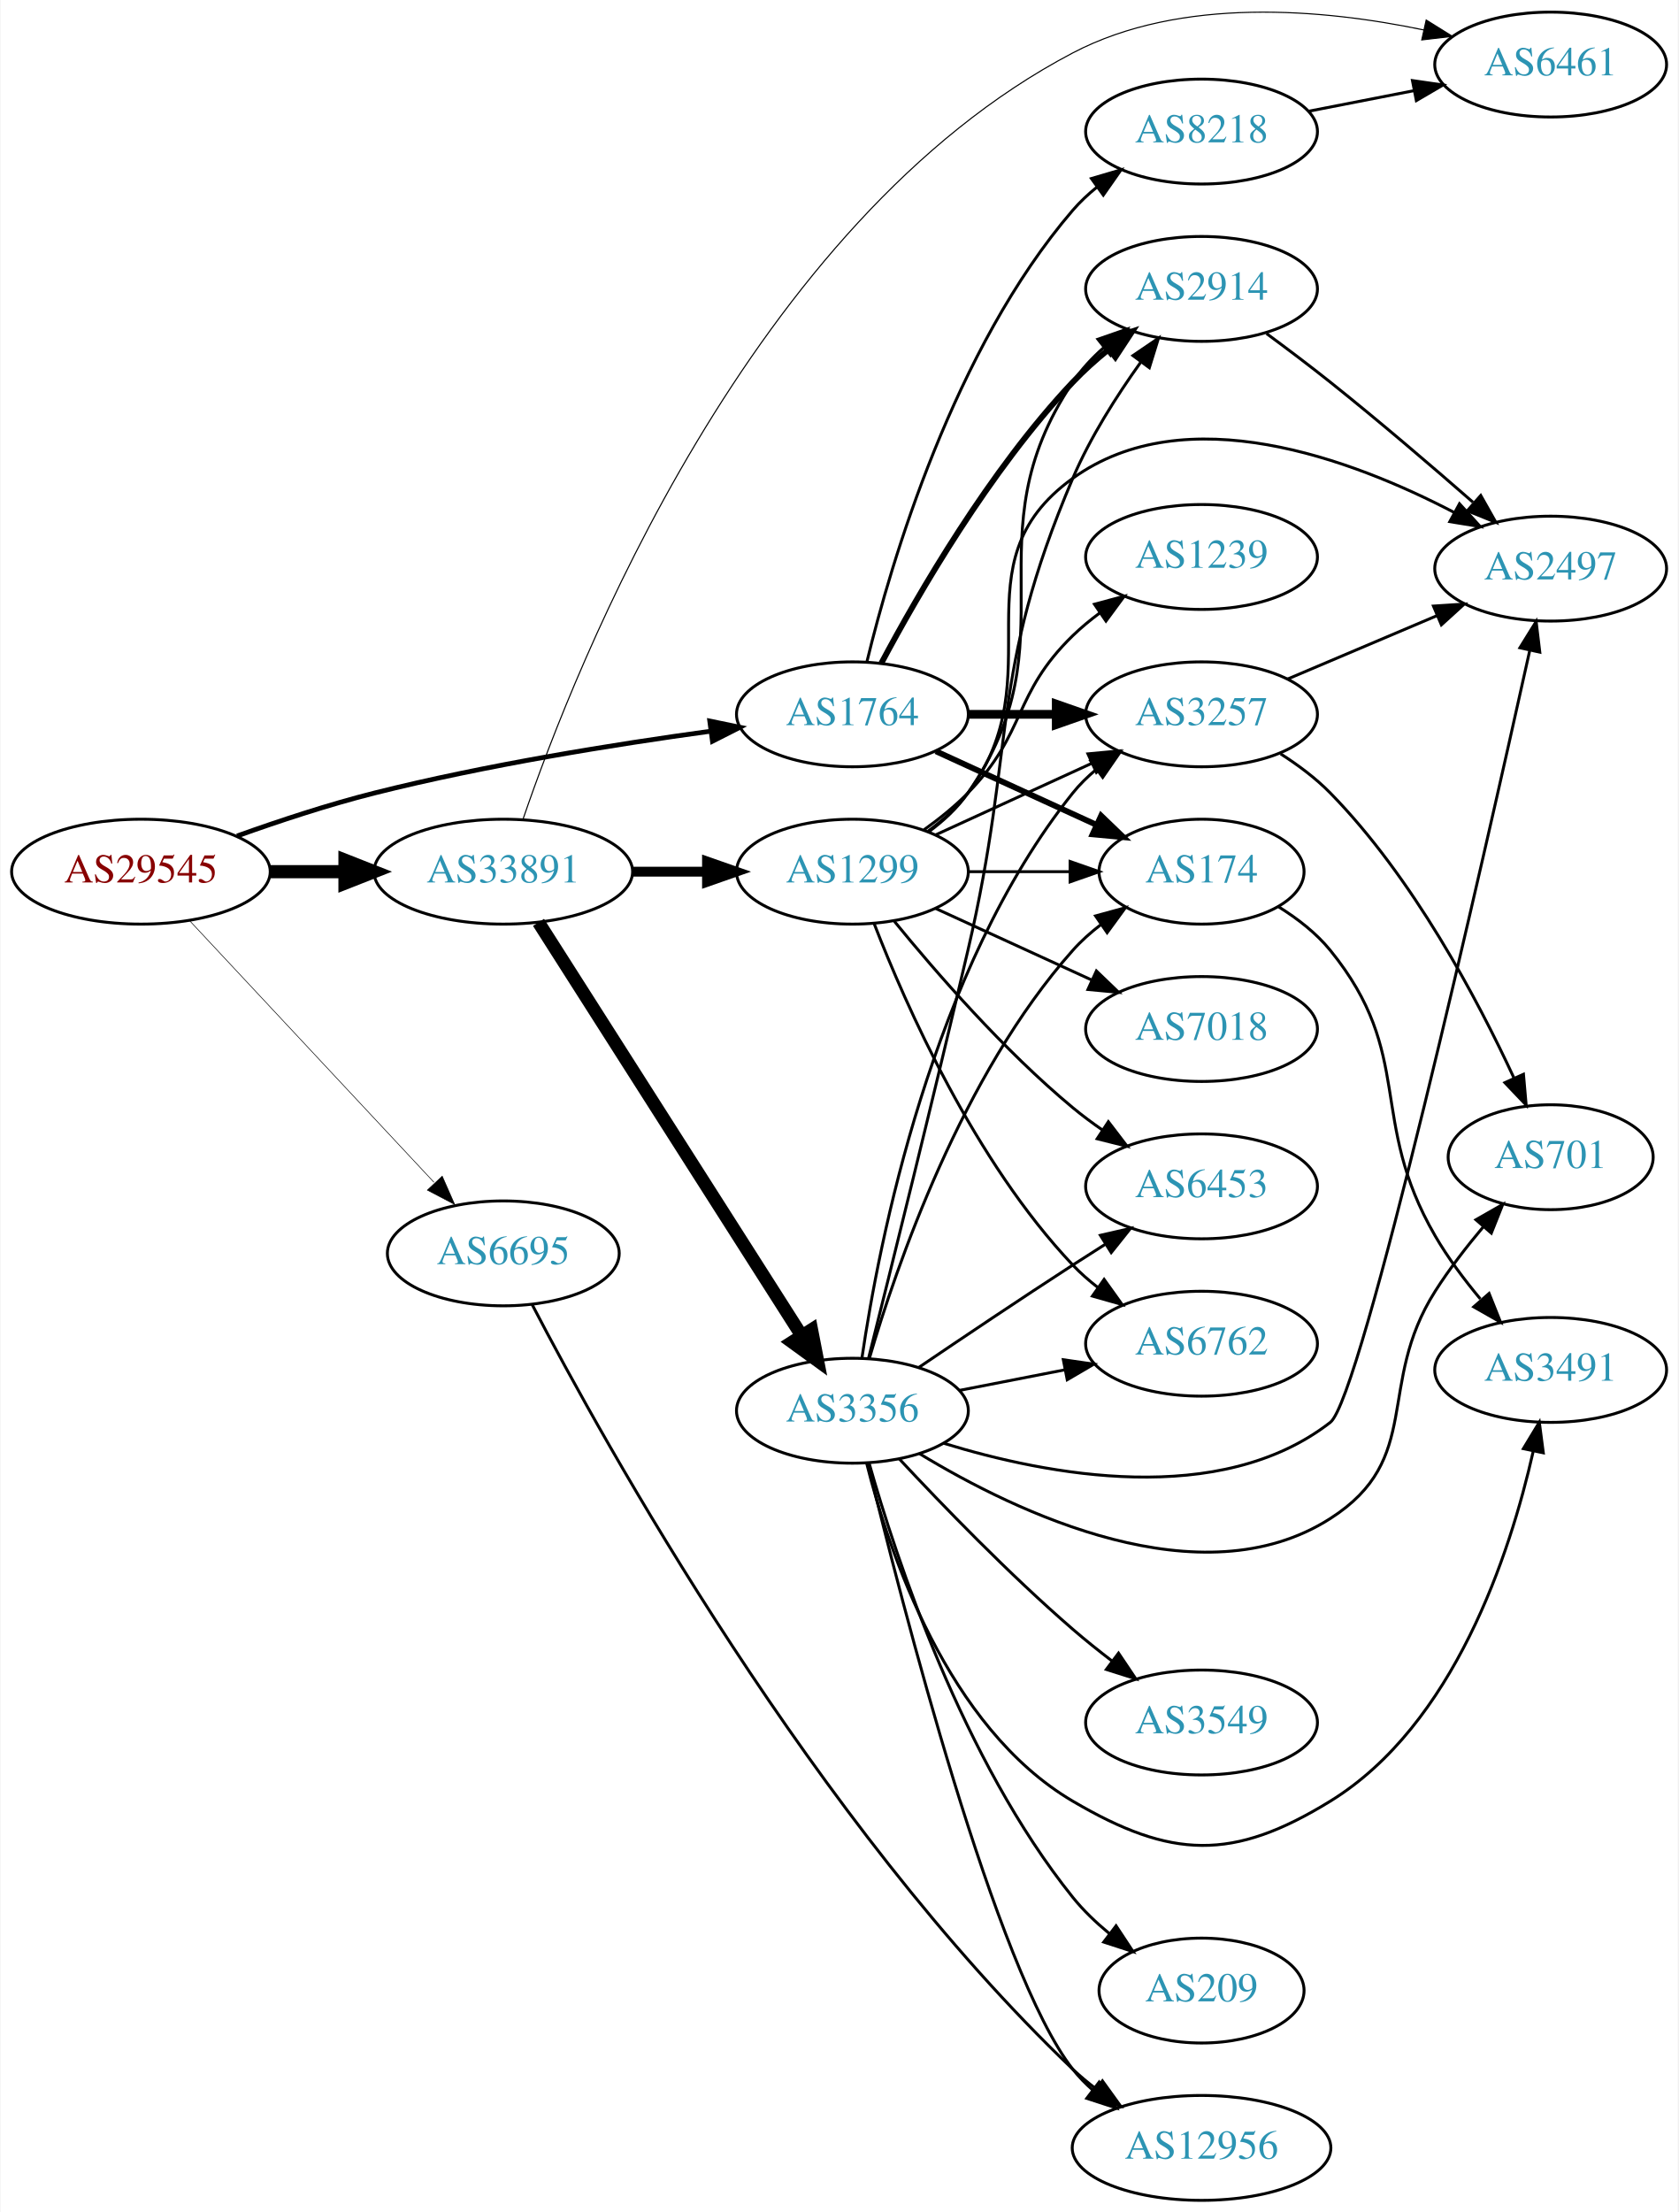
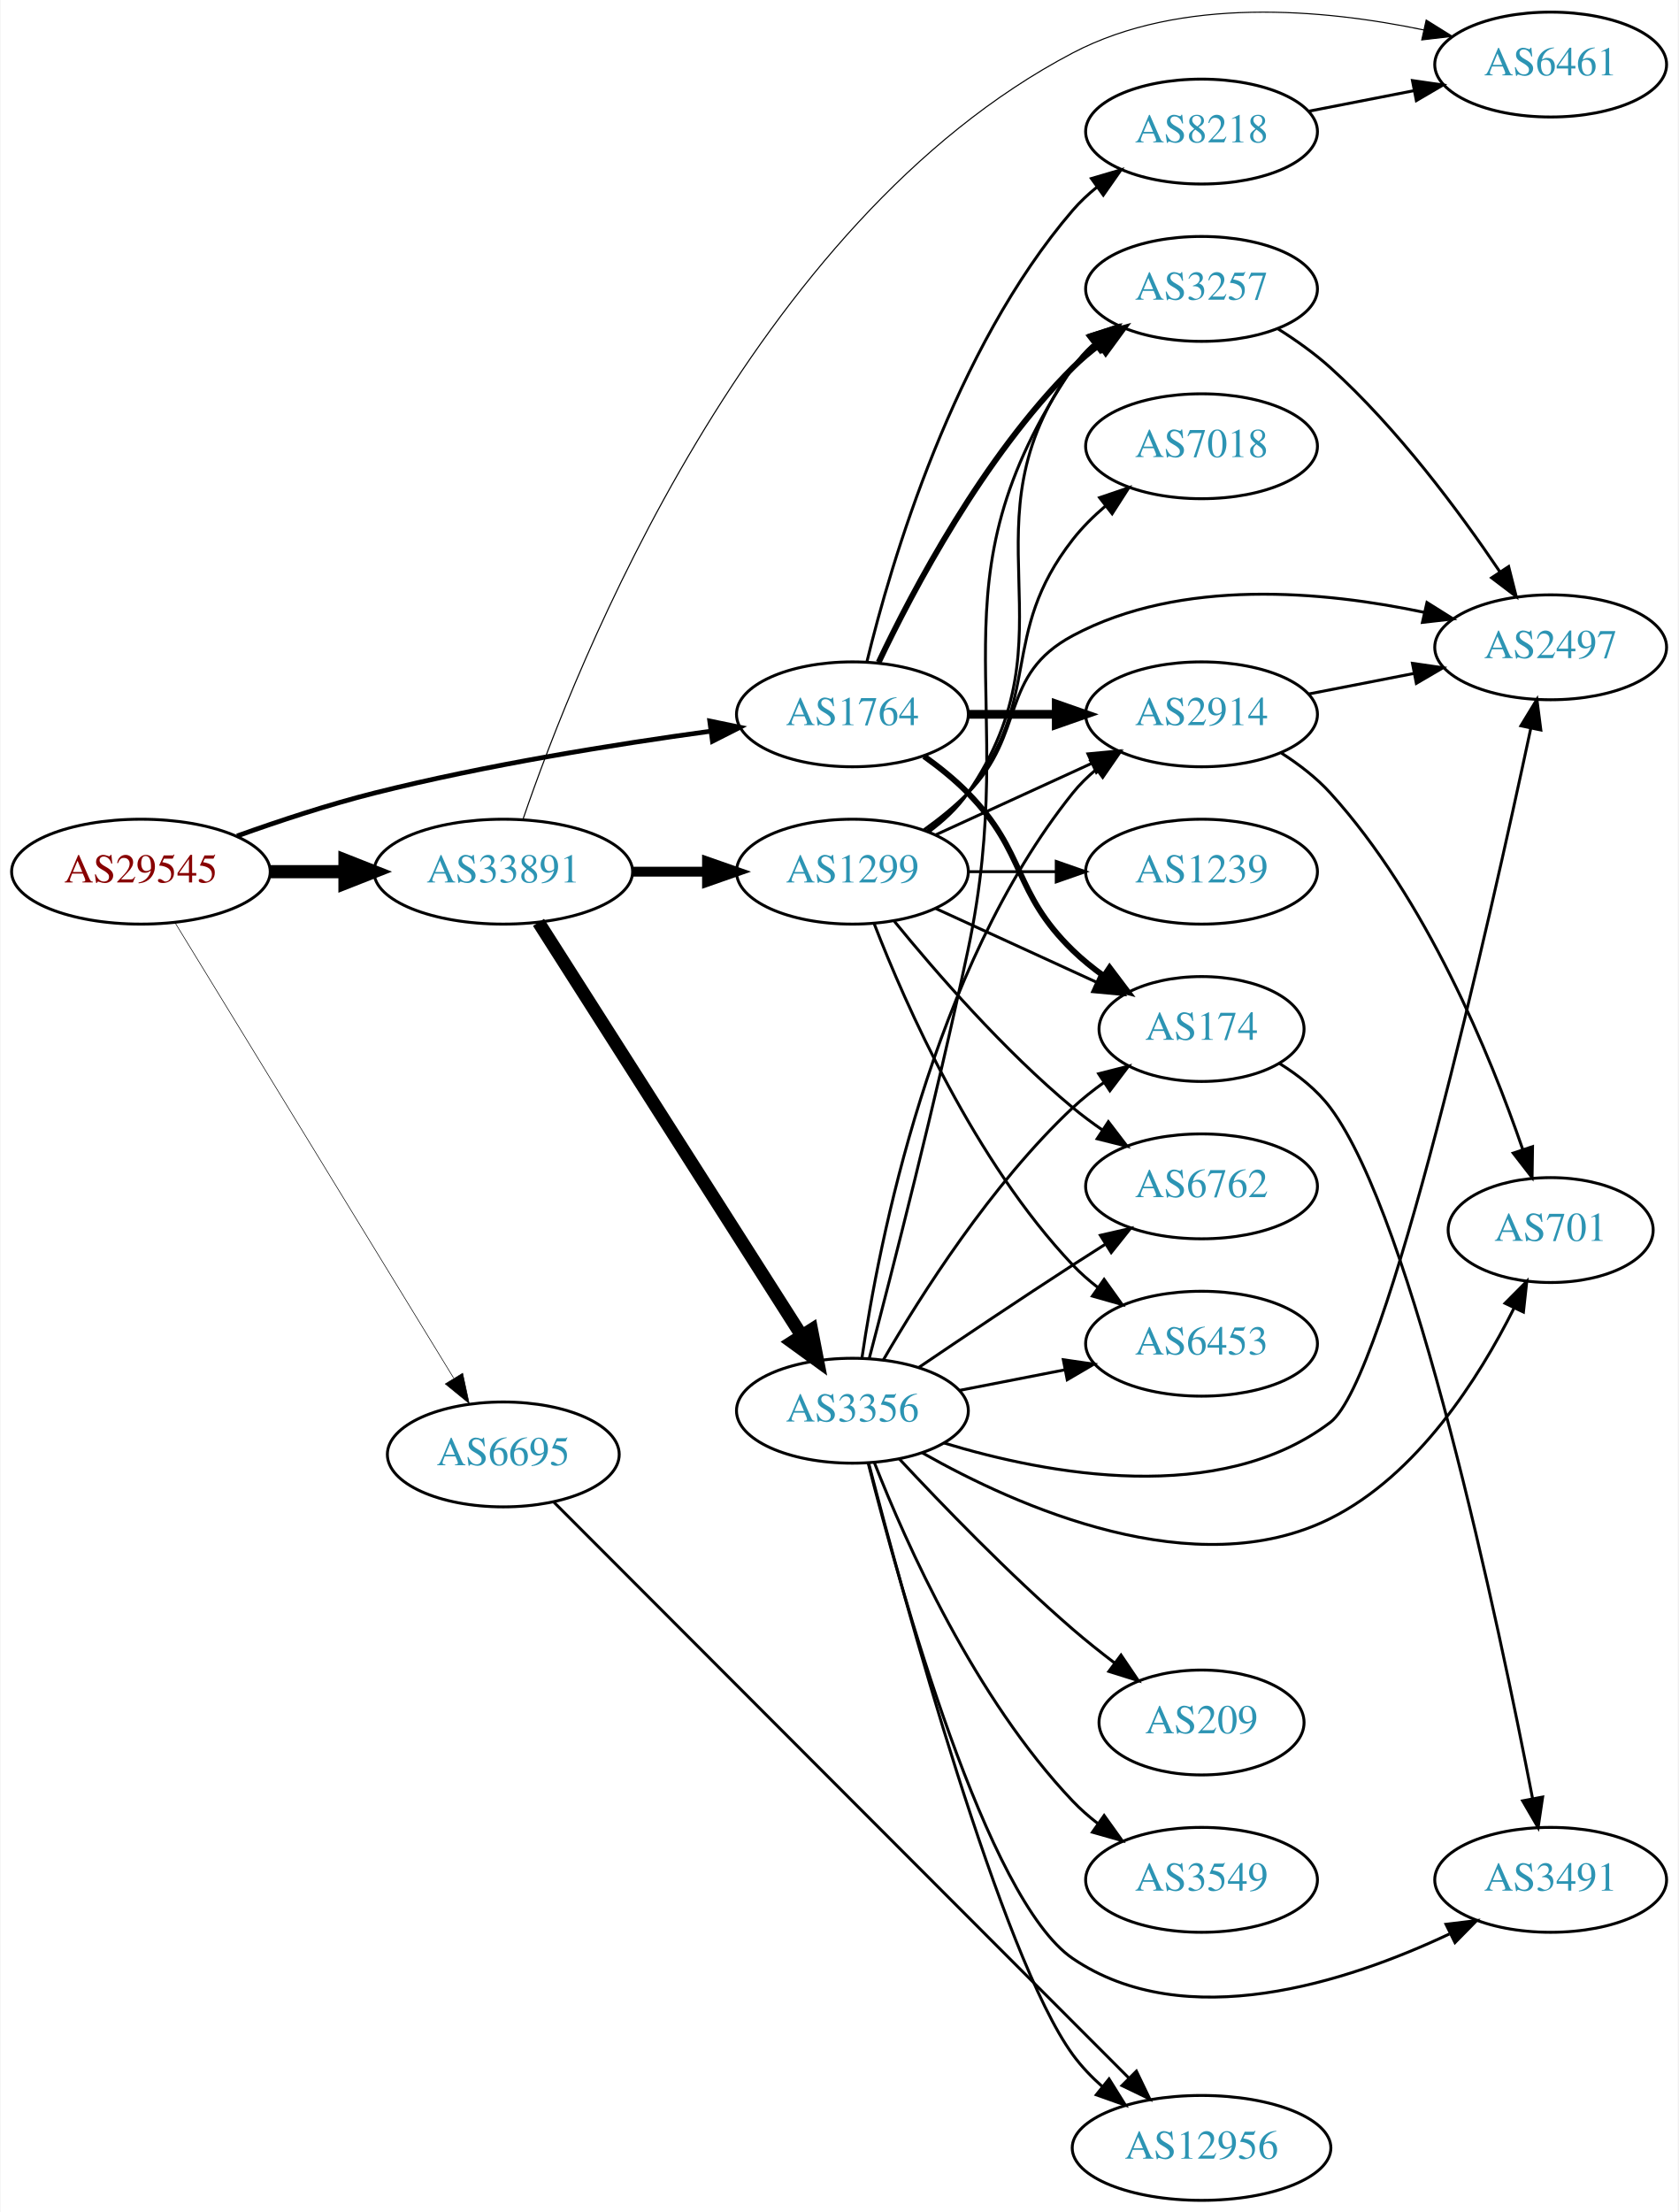
<svg xmlns="http://www.w3.org/2000/svg" xmlns:xlink="http://www.w3.org/1999/xlink" width="576pt" height="759pt" viewBox="0.00 0.00 575.76 759.15">
  <g id="graph0" class="graph" transform="scale(1 1) rotate(0) translate(4 755.154)">
    <polygon fill="white" stroke="none" points="-4,4 -4,-755.154 571.762,-755.154 571.762,4 -4,4" />
    <g id="node1" class="node">
      <g id="a_node1">
        <a xlink:href="/asn/29545" xlink:title="AS29545 ~ Ringstrasse 5 [AT]">
          <ellipse fill="#ffffff" stroke="black" cx="44.196" cy="-456" rx="44.393" ry="18" />
          <text text-anchor="middle" x="44.196" y="-452.3" font-family="Times,serif" font-size="14.00" fill="#880000">AS29545</text>
        </a>
      </g>
    </g>
    <g id="node2" class="node">
      <g id="a_node2">
        <a xlink:href="/asn/1764" xlink:title="AS1764 ~ NEXTLAYER-AS [AT]">
          <ellipse fill="#ffffff" stroke="black" cx="288.431" cy="-510" rx="39.794" ry="18" />
          <text text-anchor="middle" x="288.431" y="-506.3" font-family="Times,serif" font-size="14.00" fill="#2c94b3">AS1764</text>
        </a>
      </g>
    </g>
    <g id="edge1" class="edge">
      <path fill="none" stroke="black" stroke-width="1.636" d="M77.203,-468.252C91.483,-473.369 108.614,-479.033 124.392,-483 162.681,-492.628 206.915,-499.706 239.64,-504.195" />
      <polygon fill="black" stroke="black" stroke-width="1.636" points="239.462,-507.702 249.838,-505.561 240.391,-500.764 239.462,-507.702" />
    </g>
    <g id="node3" class="node">
      <g id="a_node3">
        <a xlink:href="/asn/6695" xlink:title="AS6695 ~ DE-CIX Management GmbH [DE]">
-           <ellipse fill="#ffffff" stroke="black" cx="168.588" cy="-325" rx="39.794" ry="18" />
-           <text text-anchor="middle" x="168.588" y="-321.3" font-family="Times,serif" font-size="14.00" fill="#2c94b3">AS6695</text>
+           <ellipse fill="#ffffff" stroke="black" cx="168.588" cy="-256" rx="39.794" ry="18" />
+           <text text-anchor="middle" x="168.588" y="-252.3" font-family="Times,serif" font-size="14.00" fill="#2c94b3">AS6695</text>
        </a>
      </g>
    </g>
    <g id="edge2" class="edge">
-       <path fill="none" stroke="black" stroke-width="0.205" d="M60.946,-439.142C82.244,-416.347 120.366,-375.544 144.792,-349.4" />
-       <polygon fill="black" stroke="black" stroke-width="0.205" points="147.629,-351.49 151.899,-341.793 142.514,-346.711 147.629,-351.49" />
+       <path fill="none" stroke="black" stroke-width="0.205" d="M55.843,-438.601C77.363,-403.436 126.14,-323.729 151.539,-282.226" />
+       <polygon fill="black" stroke="black" stroke-width="0.205" points="154.644,-283.858 156.878,-273.501 148.673,-280.204 154.644,-283.858" />
    </g>
    <g id="node4" class="node">
      <g id="a_node4">
        <a xlink:href="/asn/33891" xlink:title="AS33891 ~ CORE-BACKBONE GMBH GLOBAL NETWORK [DE]">
          <ellipse fill="#ffffff" stroke="black" cx="168.588" cy="-456" rx="44.393" ry="18" />
          <text text-anchor="middle" x="168.588" y="-452.3" font-family="Times,serif" font-size="14.00" fill="#2c94b3">AS33891</text>
        </a>
      </g>
    </g>
    <g id="edge3" class="edge">
      <path fill="none" stroke="black" stroke-width="4.5" d="M88.692,-456C96.898,-456 105.569,-456 114.041,-456" />
      <polygon fill="black" stroke="black" stroke-width="4.5" points="114.233,-459.938 124.233,-456 114.233,-452.063 114.233,-459.938" />
    </g>
    <g id="node5" class="node">
      <g id="a_node5">
+         <a xlink:href="/asn/2914" xlink:title="AS2914 ~ NTT America, Inc. [US]">
+           <ellipse fill="#ffffff" stroke="black" cx="408.273" cy="-510" rx="39.794" ry="18" />
+           <text text-anchor="middle" x="408.273" y="-506.3" font-family="Times,serif" font-size="14.00" fill="#2c94b3">AS2914</text>
+         </a>
+       </g>
+     </g>
+     <g id="edge4" class="edge">
+       <path fill="none" stroke="black" stroke-width="3" d="M328.343,-510C337.897,-510 348.246,-510 358.209,-510" />
+       <polygon fill="black" stroke="black" stroke-width="3" points="358.402,-513.5 368.402,-510 358.402,-506.5 358.402,-513.5" />
+     </g>
+     <g id="node6" class="node">
+       <g id="a_node6">
+         <a xlink:href="/asn/174" xlink:title="AS174 ~ Cogent Communications [US]">
+           <ellipse fill="#ffffff" stroke="black" cx="408.273" cy="-402" rx="35.194" ry="18" />
+           <text text-anchor="middle" x="408.273" y="-398.3" font-family="Times,serif" font-size="14.00" fill="#2c94b3">AS174</text>
+         </a>
+       </g>
+     </g>
+     <g id="edge5" class="edge">
+       <path fill="none" stroke="black" stroke-width="2" d="M313.025,-495.611C318.281,-491.852 323.613,-487.563 328.077,-483 348.25,-462.383 343.384,-449.094 364.077,-429 367.305,-425.866 370.956,-422.911 374.734,-420.188" />
+       <polygon fill="black" stroke="black" stroke-width="2" points="376.713,-423.075 383.094,-414.617 372.832,-417.25 376.713,-423.075" />
+     </g>
+     <g id="node7" class="node">
+       <g id="a_node7">
+         <a xlink:href="/asn/3257" xlink:title="AS3257 ~ GTT [DE]">
+           <ellipse fill="#ffffff" stroke="black" cx="408.273" cy="-656" rx="39.794" ry="18" />
+           <text text-anchor="middle" x="408.273" y="-652.3" font-family="Times,serif" font-size="14.00" fill="#2c94b3">AS3257</text>
+         </a>
+       </g>
+     </g>
+     <g id="edge6" class="edge">
+       <path fill="none" stroke="black" stroke-width="2" d="M297.442,-527.868C309.268,-552.778 333.357,-598.329 364.077,-629 366.884,-631.802 370.033,-634.451 373.318,-636.914" />
+       <polygon fill="black" stroke="black" stroke-width="2" points="371.422,-639.859 381.646,-642.637 375.387,-634.089 371.422,-639.859" />
+     </g>
+     <g id="node8" class="node">
+       <g id="a_node8">
        <a xlink:href="/asn/8218" xlink:title="AS8218 ~ legacy Neotelecoms [FR]">
          <ellipse fill="#ffffff" stroke="black" cx="408.273" cy="-710" rx="39.794" ry="18" />
          <text text-anchor="middle" x="408.273" y="-706.3" font-family="Times,serif" font-size="14.00" fill="#2c94b3">AS8218</text>
        </a>
      </g>
    </g>
-     <g id="edge4" class="edge">
+     <g id="edge7" class="edge">
      <path fill="none" stroke="black" d="M293.42,-528.099C301.625,-561.868 323.15,-635.36 364.077,-683 366.527,-685.851 369.353,-688.5 372.364,-690.934" />
      <polygon fill="black" stroke="black" points="370.469,-693.882 380.633,-696.872 374.552,-688.196 370.469,-693.882" />
-     </g>
-     <g id="node6" class="node">
-       <g id="a_node6">
-         <a xlink:href="/asn/3257" xlink:title="AS3257 ~ GTT [DE]">
-           <ellipse fill="#ffffff" stroke="black" cx="408.273" cy="-510" rx="39.794" ry="18" />
-           <text text-anchor="middle" x="408.273" y="-506.3" font-family="Times,serif" font-size="14.00" fill="#2c94b3">AS3257</text>
-         </a>
-       </g>
-     </g>
-     <g id="edge5" class="edge">
-       <path fill="none" stroke="black" stroke-width="3" d="M328.343,-510C337.897,-510 348.246,-510 358.209,-510" />
-       <polygon fill="black" stroke="black" stroke-width="3" points="358.402,-513.5 368.402,-510 358.402,-506.5 358.402,-513.5" />
-     </g>
-     <g id="node7" class="node">
-       <g id="a_node7">
-         <a xlink:href="/asn/2914" xlink:title="AS2914 ~ NTT America, Inc. [US]">
-           <ellipse fill="#ffffff" stroke="black" cx="408.273" cy="-656" rx="39.794" ry="18" />
-           <text text-anchor="middle" x="408.273" y="-652.3" font-family="Times,serif" font-size="14.00" fill="#2c94b3">AS2914</text>
-         </a>
-       </g>
-     </g>
-     <g id="edge6" class="edge">
-       <path fill="none" stroke="black" stroke-width="2" d="M298.371,-527.569C310.934,-551.192 335.5,-593.719 364.077,-624 367.747,-627.888 371.936,-631.638 376.23,-635.118" />
-       <polygon fill="black" stroke="black" stroke-width="2" points="374.435,-638.15 384.506,-641.44 378.684,-632.588 374.435,-638.15" />
-     </g>
-     <g id="node8" class="node">
-       <g id="a_node8">
-         <a xlink:href="/asn/174" xlink:title="AS174 ~ Cogent Communications [US]">
-           <ellipse fill="#ffffff" stroke="black" cx="408.273" cy="-456" rx="35.194" ry="18" />
-           <text text-anchor="middle" x="408.273" y="-452.3" font-family="Times,serif" font-size="14.00" fill="#2c94b3">AS174</text>
-         </a>
-       </g>
-     </g>
-     <g id="edge7" class="edge">
-       <path fill="none" stroke="black" stroke-width="2" d="M317.06,-497.339C333.476,-489.817 354.457,-480.202 372.054,-472.139" />
-       <polygon fill="black" stroke="black" stroke-width="2" points="373.799,-475.189 381.432,-467.842 370.883,-468.826 373.799,-475.189" />
    </g>
    <g id="node13" class="node">
      <g id="a_node13">
        <a xlink:href="/asn/12956" xlink:title="AS12956 ~ TELXIUS [ES]">
          <ellipse fill="#ffffff" stroke="black" cx="408.273" cy="-18" rx="44.393" ry="18" />
          <text text-anchor="middle" x="408.273" y="-14.3" font-family="Times,serif" font-size="14.00" fill="#2c94b3">AS12956</text>
        </a>
      </g>
    </g>
    <g id="edge13" class="edge">
-       <path fill="none" stroke="black" d="M178.487,-307.441C202.958,-260.422 275.371,-129.509 364.077,-45 366.587,-42.609 369.34,-40.318 372.203,-38.152" />
-       <polygon fill="black" stroke="black" points="374.255,-40.988 380.456,-32.398 370.251,-35.246 374.255,-40.988" />
-     </g>
-     <g id="node9" class="node">
-       <g id="a_node9">
+       <path fill="none" stroke="black" d="M185.925,-239.641C227.042,-198.47 334.963,-90.406 383.281,-42.024" />
+       <polygon fill="black" stroke="black" points="385.915,-44.34 390.505,-34.791 380.962,-39.393 385.915,-44.34" />
+     </g>
+     <g id="node12" class="node">
+       <g id="a_node12">
        <a xlink:href="/asn/6461" xlink:title="AS6461 ~ Zayo Bandwidth [US]">
          <ellipse fill="#ffffff" stroke="black" cx="528.116" cy="-733" rx="39.794" ry="18" />
          <text text-anchor="middle" x="528.116" y="-729.3" font-family="Times,serif" font-size="14.00" fill="#2c94b3">AS6461</text>
        </a>
      </g>
    </g>
-     <g id="edge15" class="edge">
+     <g id="edge16" class="edge">
      <path fill="none" stroke="black" stroke-width="0.375" d="M175.352,-473.981C193.257,-526.404 253.456,-679.031 364.077,-737 401.283,-756.497 450.121,-752.053 484.613,-744.869" />
      <polygon fill="black" stroke="black" stroke-width="0.375" points="485.39,-748.282 494.384,-742.681 483.861,-741.451 485.39,-748.282" />
    </g>
    <g id="node14" class="node">
      <g id="a_node14">
+         <a xlink:href="/asn/1299" xlink:title="AS1299 ~ Telia Carrier [EU]">
+           <ellipse fill="#ffffff" stroke="black" cx="288.431" cy="-456" rx="39.794" ry="18" />
+           <text text-anchor="middle" x="288.431" y="-452.3" font-family="Times,serif" font-size="14.00" fill="#2c94b3">AS1299</text>
+         </a>
+       </g>
+     </g>
+     <g id="edge14" class="edge">
+       <path fill="none" stroke="black" stroke-width="3.375" d="M212.799,-456C221.112,-456 229.875,-456 238.357,-456" />
+       <polygon fill="black" stroke="black" stroke-width="3.375" points="238.516,-459.5 248.516,-456 238.516,-452.5 238.516,-459.5" />
+     </g>
+     <g id="node15" class="node">
+       <g id="a_node15">
        <a xlink:href="/asn/3356" xlink:title="AS3356 ~ Level 3 Parent, LLC [US]">
          <ellipse fill="#ffffff" stroke="black" cx="288.431" cy="-271" rx="39.794" ry="18" />
          <text text-anchor="middle" x="288.431" y="-267.3" font-family="Times,serif" font-size="14.00" fill="#2c94b3">AS3356</text>
        </a>
      </g>
    </g>
-     <g id="edge14" class="edge">
+     <g id="edge15" class="edge">
      <path fill="none" stroke="black" stroke-width="4.5" d="M180.675,-438.596C201.521,-405.87 246.648,-335.024 271.021,-296.761" />
      <polygon fill="black" stroke="black" stroke-width="4.5" points="274.408,-298.773 276.46,-288.223 267.766,-294.542 274.408,-298.773" />
    </g>
-     <g id="node15" class="node">
-       <g id="a_node15">
-         <a xlink:href="/asn/1299" xlink:title="AS1299 ~ Telia Carrier [EU]">
-           <ellipse fill="#ffffff" stroke="black" cx="288.431" cy="-456" rx="39.794" ry="18" />
-           <text text-anchor="middle" x="288.431" y="-452.3" font-family="Times,serif" font-size="14.00" fill="#2c94b3">AS1299</text>
-         </a>
-       </g>
-     </g>
-     <g id="edge16" class="edge">
-       <path fill="none" stroke="black" stroke-width="3.375" d="M212.799,-456C221.112,-456 229.875,-456 238.357,-456" />
-       <polygon fill="black" stroke="black" stroke-width="3.375" points="238.516,-459.5 248.516,-456 238.516,-452.5 238.516,-459.5" />
+     <g id="node10" class="node">
+       <g id="a_node10">
+         <a xlink:href="/asn/2497" xlink:title="AS2497 ~ Internet Initiative Japan Inc. [JP]">
+           <ellipse fill="#ffffff" stroke="black" cx="528.116" cy="-533" rx="39.794" ry="18" />
+           <text text-anchor="middle" x="528.116" y="-529.3" font-family="Times,serif" font-size="14.00" fill="#2c94b3">AS2497</text>
+         </a>
+       </g>
+     </g>
+     <g id="edge9" class="edge">
+       <path fill="none" stroke="black" d="M444.95,-516.963C456.381,-519.194 469.203,-521.697 481.257,-524.049" />
+       <polygon fill="black" stroke="black" points="480.669,-527.501 491.154,-525.981 482.01,-520.63 480.669,-527.501" />
+     </g>
+     <g id="node11" class="node">
+       <g id="a_node11">
+         <a xlink:href="/asn/701" xlink:title="AS701 ~ UUNET [US]">
+           <ellipse fill="#ffffff" stroke="black" cx="528.116" cy="-333" rx="35.194" ry="18" />
+           <text text-anchor="middle" x="528.116" y="-329.3" font-family="Times,serif" font-size="14.00" fill="#2c94b3">AS701</text>
+         </a>
+       </g>
+     </g>
+     <g id="edge10" class="edge">
+       <path fill="none" stroke="black" d="M435.709,-496.691C441.713,-492.841 447.715,-488.239 452.469,-483 485.455,-446.653 507.387,-393.053 518.507,-360.735" />
+       <polygon fill="black" stroke="black" points="521.897,-361.632 521.738,-351.038 515.256,-359.419 521.897,-361.632" />
+     </g>
+     <g id="node9" class="node">
+       <g id="a_node9">
+         <a xlink:href="/asn/3491" xlink:title="AS3491 ~ PCCW Global, Inc. [US]">
+           <ellipse fill="#ffffff" stroke="black" cx="528.116" cy="-110" rx="39.794" ry="18" />
+           <text text-anchor="middle" x="528.116" y="-106.3" font-family="Times,serif" font-size="14.00" fill="#2c94b3">AS3491</text>
+         </a>
+       </g>
    </g>
    <g id="edge8" class="edge">
+       <path fill="none" stroke="black" d="M435.084,-390.144C441.535,-386.129 447.907,-381.085 452.469,-375 481.006,-336.94 510.295,-197.858 521.914,-137.859" />
+       <polygon fill="black" stroke="black" points="525.369,-138.426 523.811,-127.946 518.493,-137.11 525.369,-138.426" />
+     </g>
+     <g id="edge12" class="edge">
+       <path fill="none" stroke="black" d="M434.552,-642.27C440.72,-638.375 447.086,-633.859 452.469,-629 475.541,-608.175 496.763,-579.555 510.632,-558.991" />
+       <polygon fill="black" stroke="black" points="513.689,-560.714 516.289,-550.443 507.852,-556.851 513.689,-560.714" />
+     </g>
+     <g id="edge11" class="edge">
      <path fill="none" stroke="black" d="M444.95,-716.963C456.381,-719.194 469.203,-721.697 481.257,-724.049" />
      <polygon fill="black" stroke="black" points="480.669,-727.501 491.154,-725.981 482.01,-720.63 480.669,-727.501" />
    </g>
-     <g id="node10" class="node">
-       <g id="a_node10">
-         <a xlink:href="/asn/701" xlink:title="AS701 ~ UUNET [US]">
-           <ellipse fill="#ffffff" stroke="black" cx="528.116" cy="-358" rx="35.194" ry="18" />
-           <text text-anchor="middle" x="528.116" y="-354.3" font-family="Times,serif" font-size="14.00" fill="#2c94b3">AS701</text>
-         </a>
-       </g>
-     </g>
-     <g id="edge9" class="edge">
-       <path fill="none" stroke="black" d="M435.429,-496.428C441.442,-492.585 447.518,-488.053 452.469,-483 480.83,-454.058 502.943,-412.345 515.512,-385.206" />
-       <polygon fill="black" stroke="black" points="518.781,-386.472 519.705,-375.917 512.401,-383.592 518.781,-386.472" />
-     </g>
-     <g id="node11" class="node">
-       <g id="a_node11">
-         <a xlink:href="/asn/2497" xlink:title="AS2497 ~ Internet Initiative Japan Inc. [JP]">
-           <ellipse fill="#ffffff" stroke="black" cx="528.116" cy="-560" rx="39.794" ry="18" />
-           <text text-anchor="middle" x="528.116" y="-556.3" font-family="Times,serif" font-size="14.00" fill="#2c94b3">AS2497</text>
-         </a>
-       </g>
-     </g>
-     <g id="edge10" class="edge">
-       <path fill="none" stroke="black" d="M437.8,-522.104C453.174,-528.627 472.35,-536.763 488.988,-543.823" />
-       <polygon fill="black" stroke="black" points="487.871,-547.151 498.444,-547.835 490.605,-540.707 487.871,-547.151" />
-     </g>
-     <g id="edge11" class="edge">
-       <path fill="none" stroke="black" d="M430.593,-640.671C437.639,-635.483 445.464,-629.586 452.469,-624 469.093,-610.744 487.211,-595.237 501.434,-582.807" />
-       <polygon fill="black" stroke="black" points="504.113,-585.113 509.318,-575.885 499.494,-579.853 504.113,-585.113" />
-     </g>
-     <g id="node12" class="node">
-       <g id="a_node12">
-         <a xlink:href="/asn/3491" xlink:title="AS3491 ~ PCCW Global, Inc. [US]">
-           <ellipse fill="#ffffff" stroke="black" cx="528.116" cy="-285" rx="39.794" ry="18" />
-           <text text-anchor="middle" x="528.116" y="-281.3" font-family="Times,serif" font-size="14.00" fill="#2c94b3">AS3491</text>
-         </a>
-       </g>
-     </g>
-     <g id="edge12" class="edge">
-       <path fill="none" stroke="black" d="M434.777,-443.904C441.227,-439.888 447.675,-434.904 452.469,-429 481.722,-392.981 465.197,-371.143 488.469,-331 492.81,-323.513 498.396,-316.047 503.965,-309.376" />
-       <polygon fill="black" stroke="black" points="506.979,-311.244 510.914,-301.407 501.704,-306.643 506.979,-311.244" />
+     <g id="edge22" class="edge">
+       <path fill="none" stroke="black" d="M317.06,-468.661C333.017,-475.973 353.287,-485.261 370.57,-493.181" />
+       <polygon fill="black" stroke="black" points="369.269,-496.435 379.818,-497.419 372.185,-490.071 369.269,-496.435" />
+     </g>
+     <g id="edge21" class="edge">
+       <path fill="none" stroke="black" d="M317.06,-443.339C333.476,-435.817 354.457,-426.202 372.054,-418.139" />
+       <polygon fill="black" stroke="black" points="373.799,-421.189 381.432,-413.842 370.883,-414.826 373.799,-421.189" />
    </g>
    <g id="edge19" class="edge">
+       <path fill="none" stroke="black" d="M314.662,-469.667C319.722,-473.408 324.558,-477.871 328.077,-483 365.889,-538.107 324.868,-574.878 364.077,-629 366.282,-632.044 368.946,-634.821 371.855,-637.337" />
+       <polygon fill="black" stroke="black" points="369.87,-640.222 379.982,-643.386 374.05,-634.608 369.87,-640.222" />
+     </g>
+     <g id="edge23" class="edge">
+       <path fill="none" stroke="black" d="M313.025,-470.389C318.281,-474.148 323.613,-478.437 328.077,-483 348.25,-503.617 338.646,-523.39 364.077,-537 401.226,-556.881 450.277,-552.297 484.84,-544.973" />
+       <polygon fill="black" stroke="black" points="485.653,-548.378 494.627,-542.745 484.099,-541.552 485.653,-548.378" />
+     </g>
+     <g id="node16" class="node">
+       <g id="a_node16">
+         <a xlink:href="/asn/1239" xlink:title="AS1239 ~ Sprint [US]">
+           <ellipse fill="#ffffff" stroke="black" cx="408.273" cy="-456" rx="39.794" ry="18" />
+           <text text-anchor="middle" x="408.273" y="-452.3" font-family="Times,serif" font-size="14.00" fill="#2c94b3">AS1239</text>
+         </a>
+       </g>
+     </g>
+     <g id="edge17" class="edge">
+       <path fill="none" stroke="black" d="M328.343,-456C337.897,-456 348.246,-456 358.209,-456" />
+       <polygon fill="black" stroke="black" points="358.402,-459.5 368.402,-456 358.402,-452.5 358.402,-459.5" />
+     </g>
+     <g id="node17" class="node">
+       <g id="a_node17">
+         <a xlink:href="/asn/7018" xlink:title="AS7018 ~ AT&amp;T Services, Inc. [US]">
+           <ellipse fill="#ffffff" stroke="black" cx="408.273" cy="-602" rx="39.794" ry="18" />
+           <text text-anchor="middle" x="408.273" y="-598.3" font-family="Times,serif" font-size="14.00" fill="#2c94b3">AS7018</text>
+         </a>
+       </g>
+     </g>
+     <g id="edge18" class="edge">
+       <path fill="none" stroke="black" d="M314.104,-470.081C319.194,-473.8 324.182,-478.15 328.077,-483 354.281,-515.626 338.329,-537.013 364.077,-570 367.297,-574.125 371.178,-577.977 375.276,-581.479" />
+       <polygon fill="black" stroke="black" points="373.275,-584.358 383.309,-587.761 377.588,-578.844 373.275,-584.358" />
+     </g>
+     <g id="node18" class="node">
+       <g id="a_node18">
+         <a xlink:href="/asn/6762" xlink:title="AS6762 ~ TELECOM ITALIA SPARKLE S.p.A. [IT]">
+           <ellipse fill="#ffffff" stroke="black" cx="408.273" cy="-348" rx="39.794" ry="18" />
+           <text text-anchor="middle" x="408.273" y="-344.3" font-family="Times,serif" font-size="14.00" fill="#2c94b3">AS6762</text>
+         </a>
+       </g>
+     </g>
+     <g id="edge20" class="edge">
+       <path fill="none" stroke="black" d="M302.85,-438.935C316.964,-421.625 340.379,-394.655 364.077,-375 367.294,-372.332 370.794,-369.73 374.365,-367.259" />
+       <polygon fill="black" stroke="black" points="376.288,-370.183 382.721,-361.764 372.442,-364.334 376.288,-370.183" />
+     </g>
+     <g id="node19" class="node">
+       <g id="a_node19">
+         <a xlink:href="/asn/6453" xlink:title="AS6453 ~ TATA COMMUNICATIONS (AMERICA) INC [US]">
+           <ellipse fill="#ffffff" stroke="black" cx="408.273" cy="-294" rx="39.794" ry="18" />
+           <text text-anchor="middle" x="408.273" y="-290.3" font-family="Times,serif" font-size="14.00" fill="#2c94b3">AS6453</text>
+         </a>
+       </g>
+     </g>
+     <g id="edge24" class="edge">
+       <path fill="none" stroke="black" d="M295.954,-438.006C306.704,-410.272 330.362,-356.571 364.077,-321 366.663,-318.272 369.581,-315.706 372.649,-313.323" />
+       <polygon fill="black" stroke="black" points="374.827,-316.07 380.997,-307.457 370.803,-310.342 374.827,-316.07" />
+     </g>
+     <g id="edge29" class="edge">
      <path fill="none" stroke="black" d="M291.708,-289.132C297.445,-328.382 315.654,-422.547 364.077,-483 366.427,-485.934 369.187,-488.637 372.157,-491.106" />
      <polygon fill="black" stroke="black" points="370.225,-494.03 380.368,-497.092 374.349,-488.373 370.225,-494.03" />
    </g>
-     <g id="edge23" class="edge">
-       <path fill="none" stroke="black" d="M293.96,-288.979C301.309,-318.267 316.204,-378.125 328.077,-429 344.84,-500.826 335.178,-523.141 364.077,-591 370.042,-605.007 379.092,-619.24 387.37,-630.802" />
-       <polygon fill="black" stroke="black" points="384.727,-633.114 393.486,-639.075 390.356,-628.953 384.727,-633.114" />
-     </g>
-     <g id="edge25" class="edge">
-       <path fill="none" stroke="black" d="M294.265,-288.997C303.448,-320.451 325.979,-386.149 364.077,-429 366.92,-432.197 370.231,-435.15 373.731,-437.837" />
-       <polygon fill="black" stroke="black" points="371.892,-440.82 382.112,-443.613 375.864,-435.057 371.892,-440.82" />
+     <g id="edge34" class="edge">
+       <path fill="none" stroke="black" d="M299.039,-288.412C311.804,-310.448 336.035,-348.695 364.077,-375 367.359,-378.078 371.042,-380.999 374.838,-383.704" />
+       <polygon fill="black" stroke="black" points="372.945,-386.649 383.214,-389.257 376.813,-380.814 372.945,-386.649" />
+     </g>
+     <g id="edge28" class="edge">
+       <path fill="none" stroke="black" d="M294.199,-288.925C301.883,-318.14 317.238,-377.894 328.077,-429 346.816,-517.352 313.444,-554.21 364.077,-629 366.011,-631.856 368.358,-634.469 370.947,-636.845" />
+       <polygon fill="black" stroke="black" points="369.219,-639.933 379.273,-643.277 373.499,-634.394 369.219,-639.933" />
    </g>
    <g id="edge27" class="edge">
-       <path fill="none" stroke="black" d="M311.543,-256.21C344.689,-236.073 408.095,-205.608 452.469,-234 484.631,-254.578 468.008,-279.765 488.469,-312 493.291,-319.595 499.25,-327.294 505.033,-334.165" />
-       <polygon fill="black" stroke="black" points="502.461,-336.541 511.663,-341.794 507.745,-331.95 502.461,-336.541" />
-     </g>
-     <g id="edge22" class="edge">
-       <path fill="none" stroke="black" d="M319.715,-259.852C355.387,-248.852 414.576,-237.55 452.469,-267 463.138,-275.292 504.945,-459.836 520.89,-531.709" />
-       <polygon fill="black" stroke="black" points="517.556,-532.841 523.134,-541.848 524.391,-531.328 517.556,-532.841" />
-     </g>
-     <g id="edge24" class="edge">
-       <path fill="none" stroke="black" d="M293.297,-253.028C300.889,-222.742 320.914,-162.364 364.077,-137 397.948,-117.097 419.015,-116.405 452.469,-137 494.999,-163.182 514.171,-221.882 522.109,-256.979" />
-       <polygon fill="black" stroke="black" points="518.744,-257.984 524.225,-267.051 525.594,-256.545 518.744,-257.984" />
-     </g>
-     <g id="edge18" class="edge">
-       <path fill="none" stroke="black" d="M293.686,-253.027C305.162,-205.642 337.668,-78.639 364.077,-45 366.098,-42.426 368.437,-40.032 370.96,-37.82" />
-       <polygon fill="black" stroke="black" points="373.116,-40.577 378.946,-31.731 368.872,-35.011 373.116,-40.577" />
-     </g>
-     <g id="node16" class="node">
-       <g id="a_node16">
-         <a xlink:href="/asn/6762" xlink:title="AS6762 ~ TELECOM ITALIA SPARKLE S.p.A. [IT]">
-           <ellipse fill="#ffffff" stroke="black" cx="408.273" cy="-294" rx="39.794" ry="18" />
-           <text text-anchor="middle" x="408.273" y="-290.3" font-family="Times,serif" font-size="14.00" fill="#2c94b3">AS6762</text>
-         </a>
-       </g>
-     </g>
-     <g id="edge17" class="edge">
+       <path fill="none" stroke="black" d="M293.831,-253.055C304.783,-210.029 334.514,-103.07 364.077,-83 402.699,-56.78 458.085,-74.795 493.325,-91.408" />
+       <polygon fill="black" stroke="black" points="492.182,-94.746 502.7,-96.019 495.271,-88.465 492.182,-94.746" />
+     </g>
+     <g id="edge35" class="edge">
+       <path fill="none" stroke="black" d="M319.91,-259.913C355.497,-249.097 414.336,-238.095 452.469,-267 471.841,-281.684 507.34,-439.904 521.278,-505.133" />
+       <polygon fill="black" stroke="black" points="517.898,-506.067 523.399,-515.122 524.745,-504.613 517.898,-506.067" />
+     </g>
+     <g id="edge33" class="edge">
+       <path fill="none" stroke="black" d="M312.461,-256.526C345.128,-237.996 406.1,-210.889 452.469,-234 482.44,-248.937 503.551,-282.279 515.502,-306.141" />
+       <polygon fill="black" stroke="black" points="512.452,-307.875 519.92,-315.391 518.768,-304.859 512.452,-307.875" />
+     </g>
+     <g id="edge30" class="edge">
+       <path fill="none" stroke="black" d="M294.051,-252.86C306.15,-206.273 339.52,-83.718 364.077,-50 366.948,-46.058 370.447,-42.392 374.197,-39.054" />
+       <polygon fill="black" stroke="black" points="376.527,-41.672 382.128,-32.678 372.141,-36.216 376.527,-41.672" />
+     </g>
+     <g id="edge26" class="edge">
+       <path fill="none" stroke="black" d="M311.195,-285.841C326.021,-295.886 346.137,-309.389 364.077,-321 367.669,-323.325 371.446,-325.735 375.209,-328.115" />
+       <polygon fill="black" stroke="black" points="373.544,-331.203 383.874,-333.561 377.27,-325.276 373.544,-331.203" />
+     </g>
+     <g id="edge31" class="edge">
      <path fill="none" stroke="black" d="M325.107,-277.963C336.539,-280.194 349.361,-282.697 361.414,-285.049" />
      <polygon fill="black" stroke="black" points="360.826,-288.501 371.311,-286.981 362.167,-281.63 360.826,-288.501" />
    </g>
-     <g id="node17" class="node">
-       <g id="a_node17">
-         <a xlink:href="/asn/209" xlink:title="AS209 ~ CenturyLink Communications, LLC [US]">
-           <ellipse fill="#ffffff" stroke="black" cx="408.273" cy="-72" rx="35.194" ry="18" />
-           <text text-anchor="middle" x="408.273" y="-68.3" font-family="Times,serif" font-size="14.00" fill="#2c94b3">AS209</text>
-         </a>
-       </g>
-     </g>
-     <g id="edge20" class="edge">
-       <path fill="none" stroke="black" d="M294.149,-253.06C303.354,-220.61 326.188,-151.164 364.077,-104 367.657,-99.543 371.997,-95.388 376.528,-91.644" />
-       <polygon fill="black" stroke="black" points="378.929,-94.215 384.767,-85.374 374.69,-88.644 378.929,-94.215" />
-     </g>
-     <g id="node18" class="node">
-       <g id="a_node18">
-         <a xlink:href="/asn/6453" xlink:title="AS6453 ~ TATA COMMUNICATIONS (AMERICA) INC [US]">
-           <ellipse fill="#ffffff" stroke="black" cx="408.273" cy="-348" rx="39.794" ry="18" />
-           <text text-anchor="middle" x="408.273" y="-344.3" font-family="Times,serif" font-size="14.00" fill="#2c94b3">AS6453</text>
-         </a>
-       </g>
-     </g>
-     <g id="edge21" class="edge">
-       <path fill="none" stroke="black" d="M311.195,-285.841C326.021,-295.886 346.137,-309.389 364.077,-321 367.669,-323.325 371.446,-325.735 375.209,-328.115" />
-       <polygon fill="black" stroke="black" points="373.544,-331.203 383.874,-333.561 377.27,-325.276 373.544,-331.203" />
-     </g>
-     <g id="node19" class="node">
-       <g id="a_node19">
-         <a xlink:href="/asn/3549" xlink:title="AS3549 ~ Level 3 Parent, LLC [US]">
-           <ellipse fill="#ffffff" stroke="black" cx="408.273" cy="-164" rx="39.794" ry="18" />
-           <text text-anchor="middle" x="408.273" y="-160.3" font-family="Times,serif" font-size="14.00" fill="#2c94b3">AS3549</text>
-         </a>
-       </g>
-     </g>
-     <g id="edge26" class="edge">
-       <path fill="none" stroke="black" d="M304.496,-254.487C319.123,-238.795 342.255,-214.859 364.077,-196 368.314,-192.339 372.938,-188.636 377.534,-185.112" />
-       <polygon fill="black" stroke="black" points="379.779,-187.803 385.689,-179.01 375.585,-182.199 379.779,-187.803" />
-     </g>
-     <g id="edge34" class="edge">
-       <path fill="none" stroke="black" d="M317.06,-468.661C333.017,-475.973 353.287,-485.261 370.57,-493.181" />
-       <polygon fill="black" stroke="black" points="369.269,-496.435 379.818,-497.419 372.185,-490.071 369.269,-496.435" />
-     </g>
-     <g id="edge28" class="edge">
-       <path fill="none" stroke="black" d="M314.63,-469.688C319.693,-473.428 324.537,-477.885 328.077,-483 364.889,-536.179 328.008,-570.315 364.077,-624 366.995,-628.343 370.707,-632.319 374.724,-635.879" />
-       <polygon fill="black" stroke="black" points="372.689,-638.732 382.699,-642.203 377.038,-633.247 372.689,-638.732" />
-     </g>
-     <g id="edge29" class="edge">
-       <path fill="none" stroke="black" d="M328.343,-456C339.43,-456 351.59,-456 362.972,-456" />
-       <polygon fill="black" stroke="black" points="363.154,-459.5 373.154,-456 363.154,-452.5 363.154,-459.5" />
-     </g>
-     <g id="edge35" class="edge">
-       <path fill="none" stroke="black" d="M314.362,-469.882C319.438,-473.611 324.356,-478.016 328.077,-483 358.349,-523.542 323.031,-561.416 364.077,-591 402.806,-618.914 459.701,-597.708 495.023,-579.272" />
-       <polygon fill="black" stroke="black" points="496.824,-582.277 503.947,-574.433 493.487,-576.123 496.824,-582.277" />
-     </g>
-     <g id="edge31" class="edge">
-       <path fill="none" stroke="black" d="M295.954,-438.006C306.704,-410.272 330.362,-356.571 364.077,-321 366.663,-318.272 369.581,-315.706 372.649,-313.323" />
-       <polygon fill="black" stroke="black" points="374.827,-316.07 380.997,-307.457 370.803,-310.342 374.827,-316.07" />
-     </g>
-     <g id="edge32" class="edge">
-       <path fill="none" stroke="black" d="M302.85,-438.935C316.964,-421.625 340.379,-394.655 364.077,-375 367.294,-372.332 370.794,-369.73 374.365,-367.259" />
-       <polygon fill="black" stroke="black" points="376.288,-370.183 382.721,-361.764 372.442,-364.334 376.288,-370.183" />
-     </g>
    <g id="node20" class="node">
      <g id="a_node20">
-         <a xlink:href="/asn/1239" xlink:title="AS1239 ~ Sprint [US]">
-           <ellipse fill="#ffffff" stroke="black" cx="408.273" cy="-564" rx="39.794" ry="18" />
-           <text text-anchor="middle" x="408.273" y="-560.3" font-family="Times,serif" font-size="14.00" fill="#2c94b3">AS1239</text>
-         </a>
-       </g>
-     </g>
-     <g id="edge30" class="edge">
-       <path fill="none" stroke="black" d="M313.025,-470.389C318.281,-474.148 323.613,-478.437 328.077,-483 348.25,-503.617 343.384,-516.906 364.077,-537 366.922,-539.763 370.096,-542.386 373.396,-544.834" />
-       <polygon fill="black" stroke="black" points="371.513,-547.786 381.744,-550.538 375.462,-542.006 371.513,-547.786" />
+         <a xlink:href="/asn/209" xlink:title="AS209 ~ CenturyLink Communications, LLC [US]">
+           <ellipse fill="#ffffff" stroke="black" cx="408.273" cy="-164" rx="35.194" ry="18" />
+           <text text-anchor="middle" x="408.273" y="-160.3" font-family="Times,serif" font-size="14.00" fill="#2c94b3">AS209</text>
+         </a>
+       </g>
+     </g>
+     <g id="edge25" class="edge">
+       <path fill="none" stroke="black" d="M304.496,-254.487C319.123,-238.795 342.255,-214.859 364.077,-196 368.601,-192.091 373.566,-188.134 378.467,-184.398" />
+       <polygon fill="black" stroke="black" points="380.637,-187.147 386.568,-178.368 376.457,-181.532 380.637,-187.147" />
    </g>
    <g id="node21" class="node">
      <g id="a_node21">
-         <a xlink:href="/asn/7018" xlink:title="AS7018 ~ AT&amp;T Services, Inc. [US]">
-           <ellipse fill="#ffffff" stroke="black" cx="408.273" cy="-402" rx="39.794" ry="18" />
-           <text text-anchor="middle" x="408.273" y="-398.3" font-family="Times,serif" font-size="14.00" fill="#2c94b3">AS7018</text>
-         </a>
-       </g>
-     </g>
-     <g id="edge33" class="edge">
-       <path fill="none" stroke="black" d="M317.06,-443.339C333.017,-436.027 353.287,-426.739 370.57,-418.819" />
-       <polygon fill="black" stroke="black" points="372.185,-421.929 379.818,-414.581 369.269,-415.565 372.185,-421.929" />
+         <a xlink:href="/asn/3549" xlink:title="AS3549 ~ Level 3 Parent, LLC [US]">
+           <ellipse fill="#ffffff" stroke="black" cx="408.273" cy="-110" rx="39.794" ry="18" />
+           <text text-anchor="middle" x="408.273" y="-106.3" font-family="Times,serif" font-size="14.00" fill="#2c94b3">AS3549</text>
+         </a>
+       </g>
+     </g>
+     <g id="edge32" class="edge">
+       <path fill="none" stroke="black" d="M295.987,-253.141C306.782,-225.616 330.497,-172.317 364.077,-137 366.667,-134.276 369.588,-131.713 372.658,-129.331" />
+       <polygon fill="black" stroke="black" points="374.836,-132.078 381.009,-123.468 370.813,-126.349 374.836,-132.078" />
    </g>
  </g>
</svg>
